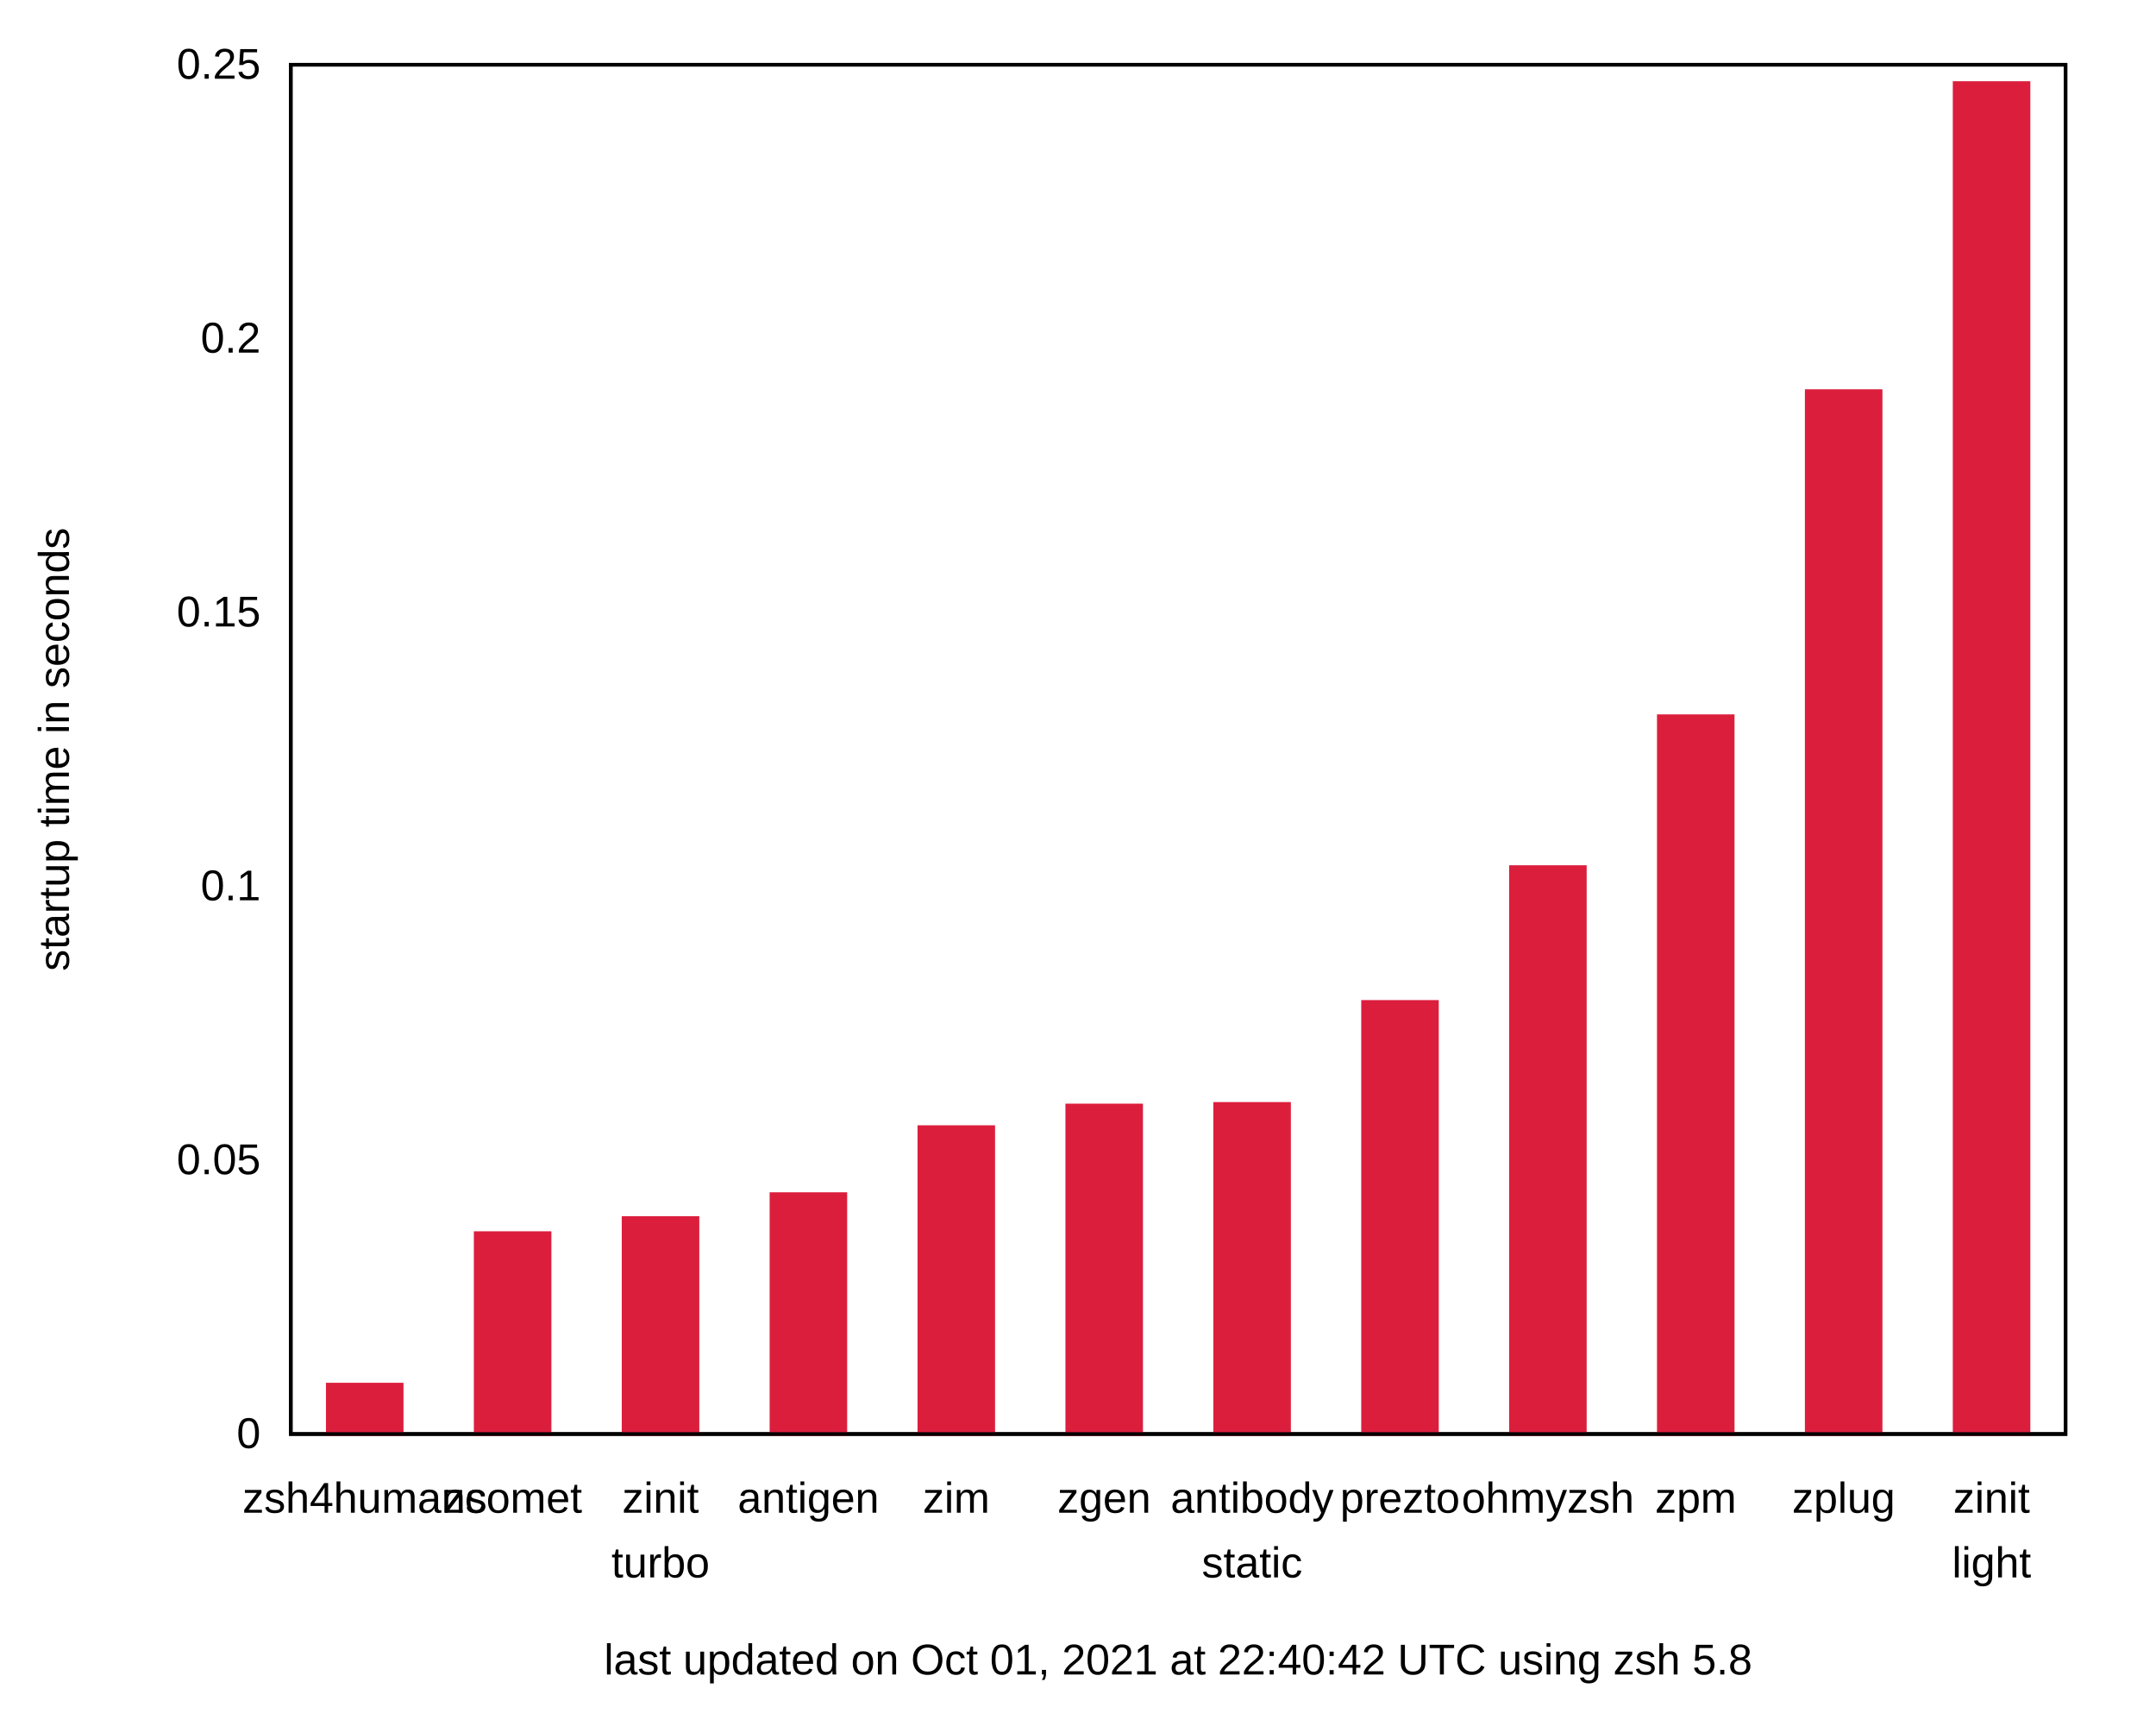
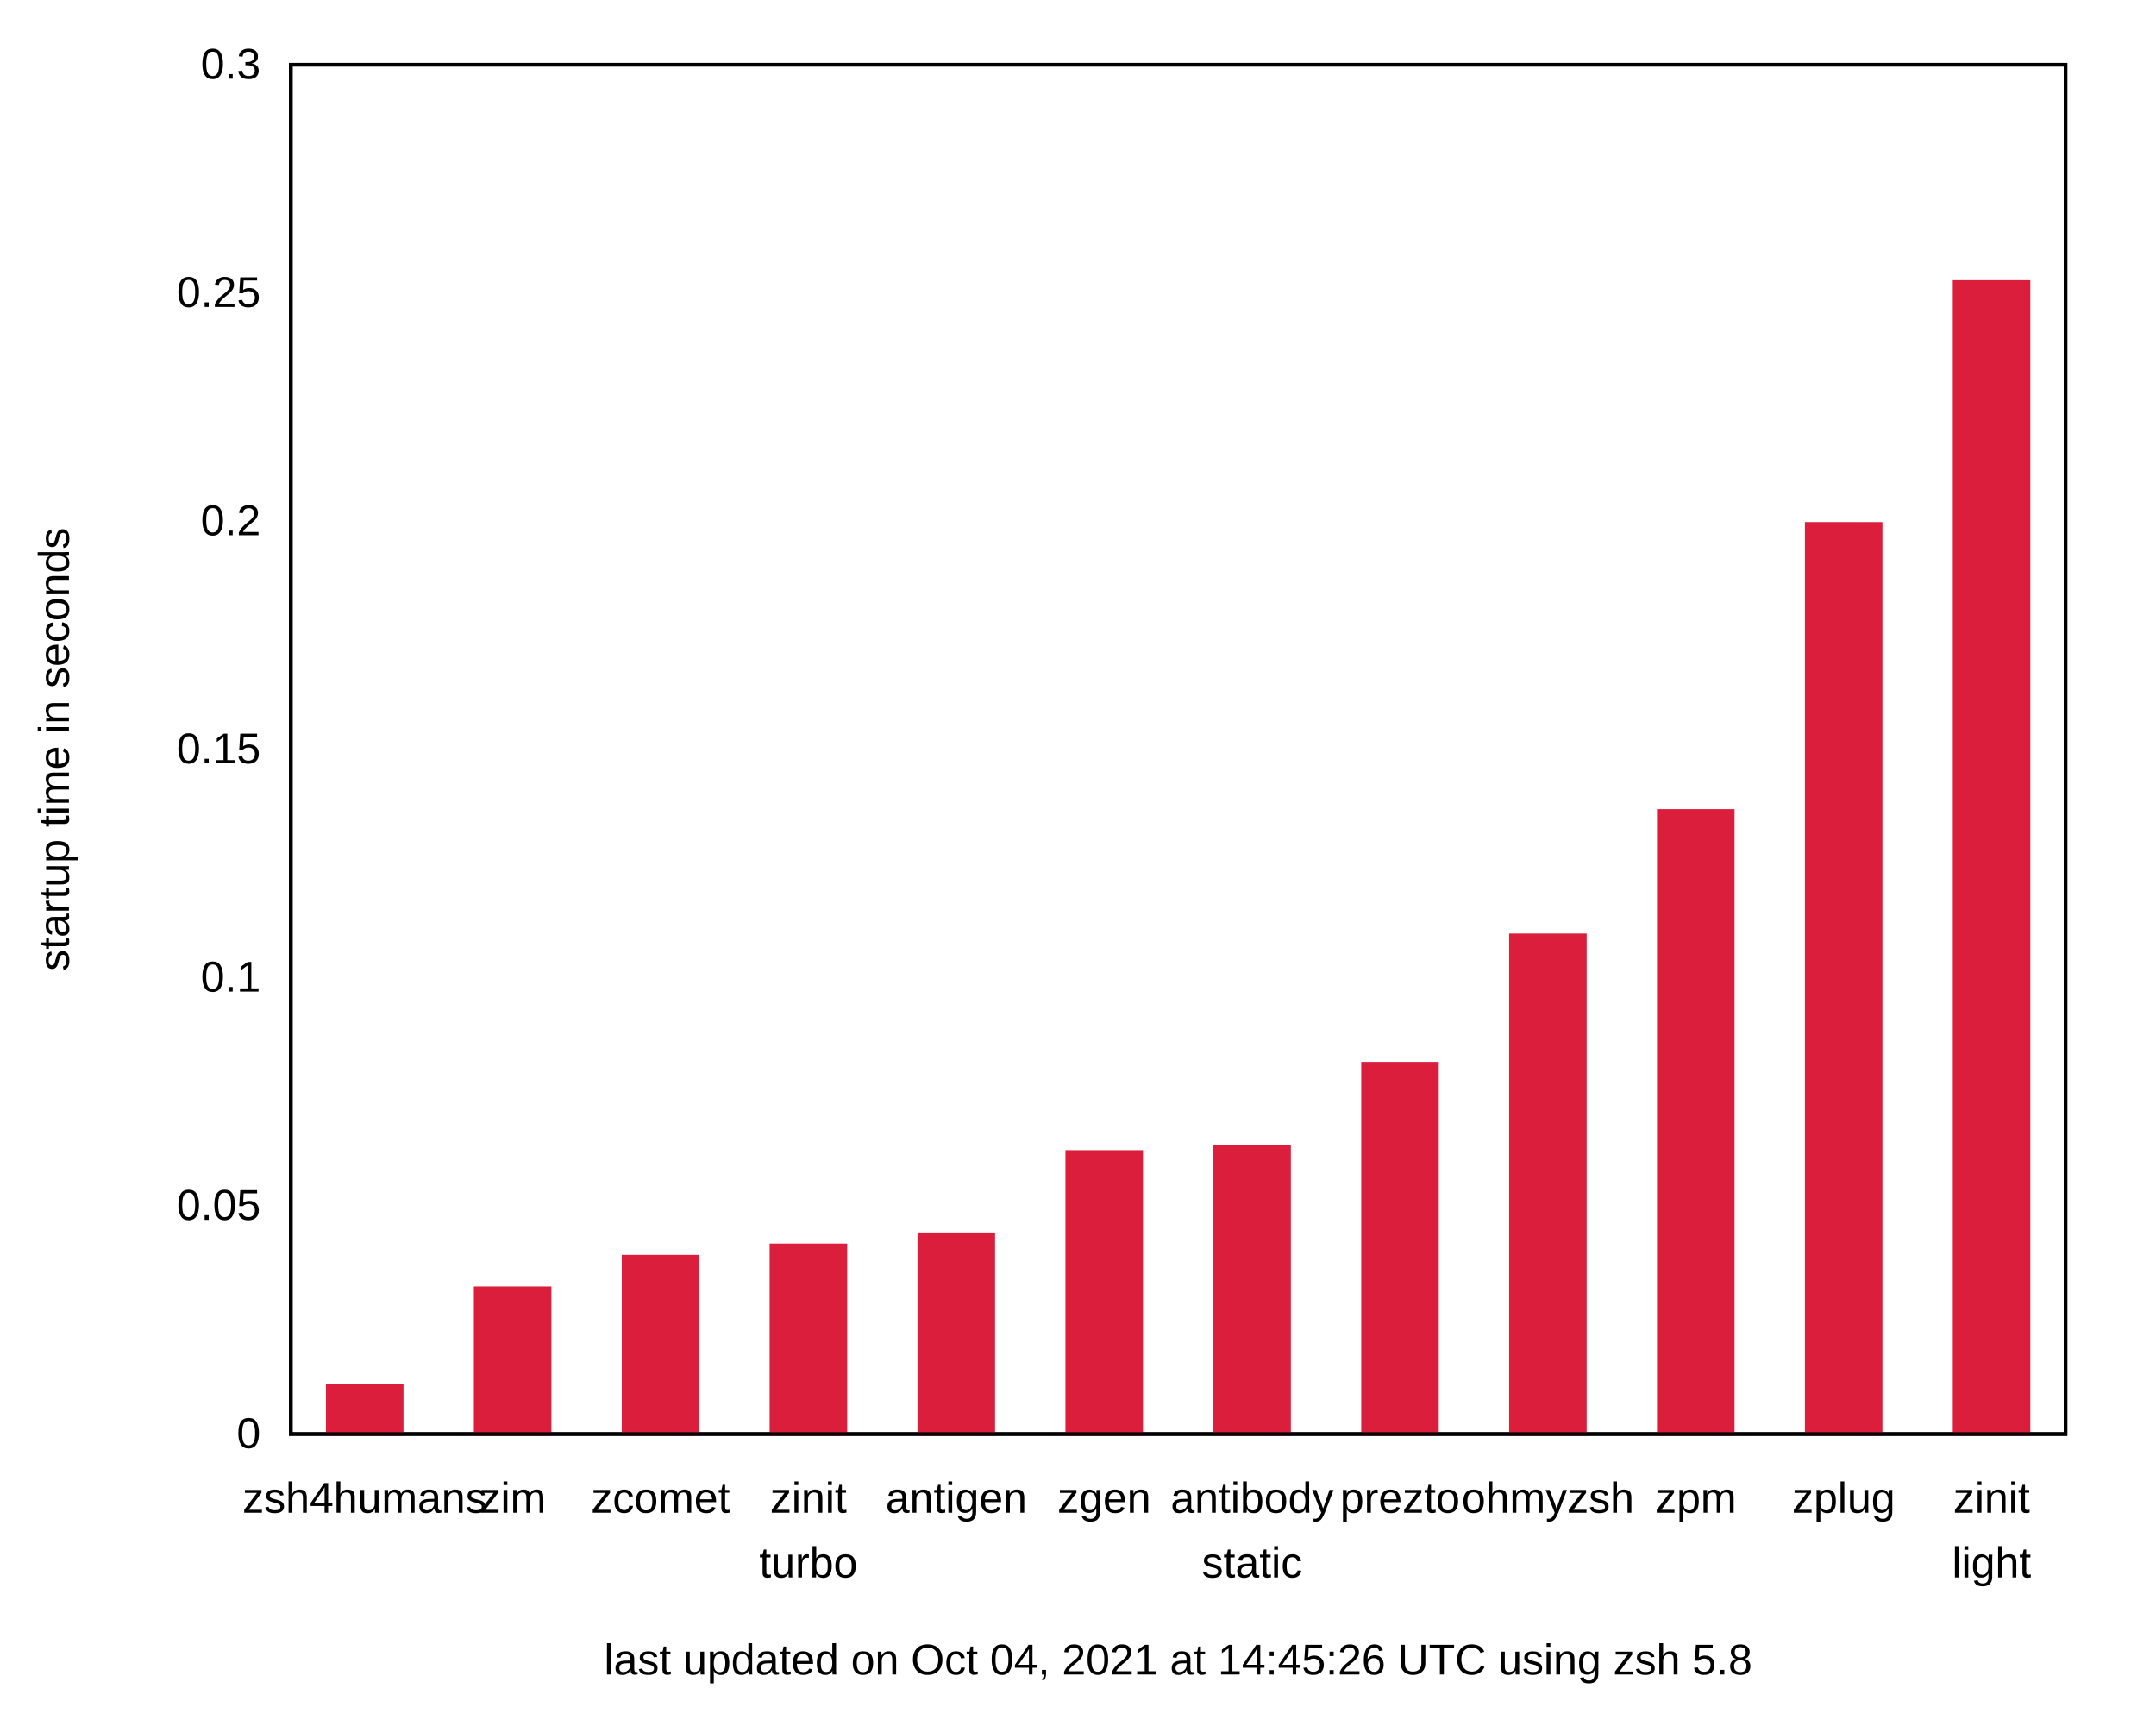
<svg xmlns="http://www.w3.org/2000/svg" xmlns:xlink="http://www.w3.org/1999/xlink" width="600" height="480" viewBox="0 0 600 480">
  <g id="gnuplot_canvas">
    <rect x="0" y="0" width="600" height="480" fill="none" />
    <defs>
      <circle id="gpDot" r="0.5" stroke-width="0.5" stroke="currentColor" />
      <path id="gpPt0" stroke-width="0.222" stroke="currentColor" d="M-1,0 h2 M0,-1 v2" />
      <path id="gpPt1" stroke-width="0.222" stroke="currentColor" d="M-1,-1 L1,1 M1,-1 L-1,1" />
      <path id="gpPt2" stroke-width="0.222" stroke="currentColor" d="M-1,0 L1,0 M0,-1 L0,1 M-1,-1 L1,1 M-1,1 L1,-1" />
      <rect id="gpPt3" stroke-width="0.222" stroke="currentColor" x="-1" y="-1" width="2" height="2" />
      <rect id="gpPt4" stroke-width="0.222" stroke="currentColor" fill="currentColor" x="-1" y="-1" width="2" height="2" />
      <circle id="gpPt5" stroke-width="0.222" stroke="currentColor" cx="0" cy="0" r="1" />
      <use xlink:href="#gpPt5" id="gpPt6" fill="currentColor" stroke="none" />
      <path id="gpPt7" stroke-width="0.222" stroke="currentColor" d="M0,-1.33 L-1.33,0.67 L1.33,0.67 z" />
      <use xlink:href="#gpPt7" id="gpPt8" fill="currentColor" stroke="none" />
      <use xlink:href="#gpPt7" id="gpPt9" stroke="currentColor" transform="rotate(180)" />
      <use xlink:href="#gpPt9" id="gpPt10" fill="currentColor" stroke="none" />
      <use xlink:href="#gpPt3" id="gpPt11" stroke="currentColor" transform="rotate(45)" />
      <use xlink:href="#gpPt11" id="gpPt12" fill="currentColor" stroke="none" />
      <path id="gpPt13" stroke-width="0.222" stroke="currentColor" d="M0,1.330 L1.265,0.411 L0.782,-1.067 L-0.782,-1.076 L-1.265,0.411 z" />
      <use xlink:href="#gpPt13" id="gpPt14" fill="currentColor" stroke="none" />
      <filter id="textbox" filterUnits="objectBoundingBox" x="0" y="0" height="1" width="1">
        <feFlood flood-color="white" flood-opacity="1" result="bgnd" />
        <feComposite in="SourceGraphic" in2="bgnd" operator="atop" />
      </filter>
      <filter id="greybox" filterUnits="objectBoundingBox" x="0" y="0" height="1" width="1">
        <feFlood flood-color="lightgrey" flood-opacity="1" result="grey" />
        <feComposite in="SourceGraphic" in2="grey" operator="atop" />
      </filter>
    </defs>
    <g fill="none" color="white" stroke="currentColor" stroke-width="1.00" stroke-linecap="butt" stroke-linejoin="miter">
</g>
    <g fill="none" color="black" stroke="currentColor" stroke-width="1.00" stroke-linecap="butt" stroke-linejoin="miter">
      <g stroke="none" shape-rendering="crispEdges">
        <polygon fill="rgb(255, 255, 255)" points="0.00,480.00 599.99,480.00 599.99,0.01 0.00,0.01 " />
      </g>
    </g>
    <g fill="none" color="black" stroke="currentColor" stroke-width="1.00" stroke-linecap="butt" stroke-linejoin="miter">
      <path stroke="black" d="M80.92,399.00 M574.82,399.00  " />
      <g transform="translate(72.53,402.90)" stroke="none" fill="black" font-family="Arial" font-size="12.00" text-anchor="end">
        <text>
          <tspan font-family="Arial"> 0</tspan>
        </text>
      </g>
    </g>
    <g fill="none" color="black" stroke="currentColor" stroke-width="1.00" stroke-linecap="butt" stroke-linejoin="miter">
-       <path stroke="black" d="M80.92,322.80 M574.82,322.80  " />
-       <g transform="translate(72.53,326.70)" stroke="none" fill="black" font-family="Arial" font-size="12.00" text-anchor="end">
+       <path stroke="black" d="M80.92,335.50 M574.82,335.50  " />
+       <g transform="translate(72.53,339.40)" stroke="none" fill="black" font-family="Arial" font-size="12.00" text-anchor="end">
        <text>
          <tspan font-family="Arial"> 0.05</tspan>
        </text>
      </g>
    </g>
    <g fill="none" color="black" stroke="currentColor" stroke-width="1.00" stroke-linecap="butt" stroke-linejoin="miter">
-       <path stroke="black" d="M80.92,246.60 M574.82,246.60  " />
-       <g transform="translate(72.53,250.50)" stroke="none" fill="black" font-family="Arial" font-size="12.00" text-anchor="end">
+       <path stroke="black" d="M80.92,272.00 M574.82,272.00  " />
+       <g transform="translate(72.53,275.90)" stroke="none" fill="black" font-family="Arial" font-size="12.00" text-anchor="end">
        <text>
          <tspan font-family="Arial"> 0.1</tspan>
        </text>
      </g>
    </g>
    <g fill="none" color="black" stroke="currentColor" stroke-width="1.00" stroke-linecap="butt" stroke-linejoin="miter">
-       <path stroke="black" d="M80.92,170.41 M574.82,170.41  " />
-       <g transform="translate(72.53,174.31)" stroke="none" fill="black" font-family="Arial" font-size="12.00" text-anchor="end">
+       <path stroke="black" d="M80.92,208.50 M574.82,208.50  " />
+       <g transform="translate(72.53,212.40)" stroke="none" fill="black" font-family="Arial" font-size="12.00" text-anchor="end">
        <text>
          <tspan font-family="Arial"> 0.15</tspan>
        </text>
      </g>
    </g>
    <g fill="none" color="black" stroke="currentColor" stroke-width="1.00" stroke-linecap="butt" stroke-linejoin="miter">
-       <path stroke="black" d="M80.92,94.21 M574.82,94.21  " />
-       <g transform="translate(72.53,98.11)" stroke="none" fill="black" font-family="Arial" font-size="12.00" text-anchor="end">
+       <path stroke="black" d="M80.92,145.01 M574.82,145.01  " />
+       <g transform="translate(72.53,148.91)" stroke="none" fill="black" font-family="Arial" font-size="12.00" text-anchor="end">
        <text>
          <tspan font-family="Arial"> 0.2</tspan>
+         </text>
+       </g>
+     </g>
+     <g fill="none" color="black" stroke="currentColor" stroke-width="1.00" stroke-linecap="butt" stroke-linejoin="miter">
+       <path stroke="black" d="M80.92,81.51 M574.82,81.51  " />
+       <g transform="translate(72.53,85.41)" stroke="none" fill="black" font-family="Arial" font-size="12.00" text-anchor="end">
+         <text>
+           <tspan font-family="Arial"> 0.25</tspan>
        </text>
      </g>
    </g>
    <g fill="none" color="black" stroke="currentColor" stroke-width="1.00" stroke-linecap="butt" stroke-linejoin="miter">
      <path stroke="black" d="M80.92,18.01 M574.82,18.01  " />
      <g transform="translate(72.53,21.91)" stroke="none" fill="black" font-family="Arial" font-size="12.00" text-anchor="end">
        <text>
-           <tspan font-family="Arial"> 0.25</tspan>
+           <tspan font-family="Arial"> 0.3</tspan>
        </text>
      </g>
    </g>
    <g fill="none" color="black" stroke="currentColor" stroke-width="1.00" stroke-linecap="butt" stroke-linejoin="miter">
      <path stroke="black" d="M101.50,399.00 M101.50,18.01  " />
      <g transform="translate(101.50,420.90)" stroke="none" fill="black" font-family="Arial" font-size="12.00" text-anchor="middle">
        <text>
          <tspan font-family="Arial">zsh4humans</tspan>
        </text>
      </g>
    </g>
    <g fill="none" color="black" stroke="currentColor" stroke-width="1.00" stroke-linecap="butt" stroke-linejoin="miter">
      <path stroke="black" d="M142.66,399.00 M142.66,18.01  " />
      <g transform="translate(142.66,420.90)" stroke="none" fill="black" font-family="Arial" font-size="12.00" text-anchor="middle">
        <text>
-           <tspan font-family="Arial">zcomet</tspan>
+           <tspan font-family="Arial">zim</tspan>
        </text>
      </g>
    </g>
    <g fill="none" color="black" stroke="currentColor" stroke-width="1.00" stroke-linecap="butt" stroke-linejoin="miter">
      <path stroke="black" d="M183.82,399.00 M183.82,18.01  " />
      <g transform="translate(183.82,420.90)" stroke="none" fill="black" font-family="Arial" font-size="12.00" text-anchor="middle">
        <text>
-           <tspan font-family="Arial">zinit</tspan>
-         </text>
-       </g>
-       <g transform="translate(183.82,438.90)" stroke="none" fill="black" font-family="Arial" font-size="12.00" text-anchor="middle">
-         <text>
-           <tspan font-family="Arial">turbo</tspan>
+           <tspan font-family="Arial">zcomet</tspan>
        </text>
      </g>
    </g>
    <g fill="none" color="black" stroke="currentColor" stroke-width="1.00" stroke-linecap="butt" stroke-linejoin="miter">
      <path stroke="black" d="M224.97,399.00 M224.97,18.01  " />
      <g transform="translate(224.97,420.90)" stroke="none" fill="black" font-family="Arial" font-size="12.00" text-anchor="middle">
        <text>
-           <tspan font-family="Arial">antigen</tspan>
+           <tspan font-family="Arial">zinit</tspan>
+         </text>
+       </g>
+       <g transform="translate(224.97,438.90)" stroke="none" fill="black" font-family="Arial" font-size="12.00" text-anchor="middle">
+         <text>
+           <tspan font-family="Arial">turbo</tspan>
        </text>
      </g>
    </g>
    <g fill="none" color="black" stroke="currentColor" stroke-width="1.00" stroke-linecap="butt" stroke-linejoin="miter">
      <path stroke="black" d="M266.13,399.00 M266.13,18.01  " />
      <g transform="translate(266.13,420.90)" stroke="none" fill="black" font-family="Arial" font-size="12.00" text-anchor="middle">
        <text>
-           <tspan font-family="Arial">zim</tspan>
+           <tspan font-family="Arial">antigen</tspan>
        </text>
      </g>
    </g>
    <g fill="none" color="black" stroke="currentColor" stroke-width="1.00" stroke-linecap="butt" stroke-linejoin="miter">
      <path stroke="black" d="M307.29,399.00 M307.29,18.01  " />
      <g transform="translate(307.29,420.90)" stroke="none" fill="black" font-family="Arial" font-size="12.00" text-anchor="middle">
        <text>
          <tspan font-family="Arial">zgen</tspan>
        </text>
      </g>
    </g>
    <g fill="none" color="black" stroke="currentColor" stroke-width="1.00" stroke-linecap="butt" stroke-linejoin="miter">
      <path stroke="black" d="M348.45,399.00 M348.45,18.01  " />
      <g transform="translate(348.45,420.90)" stroke="none" fill="black" font-family="Arial" font-size="12.00" text-anchor="middle">
        <text>
          <tspan font-family="Arial">antibody</tspan>
        </text>
      </g>
      <g transform="translate(348.45,438.90)" stroke="none" fill="black" font-family="Arial" font-size="12.00" text-anchor="middle">
        <text>
          <tspan font-family="Arial">static</tspan>
        </text>
      </g>
    </g>
    <g fill="none" color="black" stroke="currentColor" stroke-width="1.00" stroke-linecap="butt" stroke-linejoin="miter">
      <path stroke="black" d="M389.61,399.00 M389.61,18.01  " />
      <g transform="translate(389.61,420.90)" stroke="none" fill="black" font-family="Arial" font-size="12.00" text-anchor="middle">
        <text>
          <tspan font-family="Arial">prezto</tspan>
        </text>
      </g>
    </g>
    <g fill="none" color="black" stroke="currentColor" stroke-width="1.00" stroke-linecap="butt" stroke-linejoin="miter">
      <path stroke="black" d="M430.77,399.00 M430.77,18.01  " />
      <g transform="translate(430.77,420.90)" stroke="none" fill="black" font-family="Arial" font-size="12.00" text-anchor="middle">
        <text>
          <tspan font-family="Arial">ohmyzsh</tspan>
        </text>
      </g>
    </g>
    <g fill="none" color="black" stroke="currentColor" stroke-width="1.00" stroke-linecap="butt" stroke-linejoin="miter">
      <path stroke="black" d="M471.92,399.00 M471.92,18.01  " />
      <g transform="translate(471.92,420.90)" stroke="none" fill="black" font-family="Arial" font-size="12.00" text-anchor="middle">
        <text>
          <tspan font-family="Arial">zpm</tspan>
        </text>
      </g>
    </g>
    <g fill="none" color="black" stroke="currentColor" stroke-width="1.00" stroke-linecap="butt" stroke-linejoin="miter">
      <path stroke="black" d="M513.08,399.00 M513.08,18.01  " />
      <g transform="translate(513.08,420.90)" stroke="none" fill="black" font-family="Arial" font-size="12.00" text-anchor="middle">
        <text>
          <tspan font-family="Arial">zplug</tspan>
        </text>
      </g>
    </g>
    <g fill="none" color="black" stroke="currentColor" stroke-width="1.00" stroke-linecap="butt" stroke-linejoin="miter">
      <path stroke="black" d="M554.24,399.00 M554.24,18.01  " />
      <g transform="translate(554.24,420.90)" stroke="none" fill="black" font-family="Arial" font-size="12.00" text-anchor="middle">
        <text>
          <tspan font-family="Arial">zinit</tspan>
        </text>
      </g>
      <g transform="translate(554.24,438.90)" stroke="none" fill="black" font-family="Arial" font-size="12.00" text-anchor="middle">
        <text>
          <tspan font-family="Arial">light</tspan>
        </text>
      </g>
    </g>
    <g fill="none" color="black" stroke="currentColor" stroke-width="1.00" stroke-linecap="butt" stroke-linejoin="miter">
</g>
    <g fill="none" color="black" stroke="currentColor" stroke-width="1.00" stroke-linecap="butt" stroke-linejoin="miter">
      <path stroke="black" d="M80.92,18.01 L80.92,399.00 L574.82,399.00 L574.82,18.01 L80.92,18.01 Z  " />
      <g transform="translate(327.87,465.90)" stroke="none" fill="black" font-family="Arial" font-size="12.00" text-anchor="middle">
        <text>
-           <tspan font-family="Arial">last updated on Oct 01, 2021 at 22:40:42 UTC using zsh 5.8</tspan>
+           <tspan font-family="Arial">last updated on Oct 04, 2021 at 14:45:26 UTC using zsh 5.8</tspan>
        </text>
      </g>
    </g>
    <g fill="none" color="black" stroke="currentColor" stroke-width="1.00" stroke-linecap="butt" stroke-linejoin="miter">
      <g transform="translate(19.18,208.51) rotate(270)" stroke="none" fill="black" font-family="Arial" font-size="12.00" text-anchor="middle">
        <text>
          <tspan font-family="Arial">startup time in seconds</tspan>
        </text>
      </g>
    </g>
    <g fill="none" color="black" stroke="currentColor" stroke-width="1.00" stroke-linecap="butt" stroke-linejoin="miter">
</g>
    <g id="gnuplot_plot_1">
      <g fill="none" color="black" stroke="currentColor" stroke-width="1.00" stroke-linecap="butt" stroke-linejoin="miter">
        <g stroke="none" shape-rendering="crispEdges">
-           <polygon fill="rgb(220,  30,  61)" points="91.21,399.00 111.80,399.00 111.80,385.23 91.21,385.23 " />
-         </g>
-         <path stroke="rgb(220,  30,  61)" d="M91.21,399.00 L91.21,385.24 L111.79,385.24 L111.79,399.00 L91.21,399.00 Z  " />
-         <g stroke="none" shape-rendering="crispEdges">
-           <polygon fill="rgb(220,  30,  61)" points="132.37,399.00 152.96,399.00 152.96,343.08 132.37,343.08 " />
-         </g>
-         <path stroke="rgb(220,  30,  61)" d="M132.37,399.00 L132.37,343.09 L152.95,343.09 L152.95,399.00 L132.37,399.00 Z  " />
-         <g stroke="none" shape-rendering="crispEdges">
-           <polygon fill="rgb(220,  30,  61)" points="173.53,399.00 194.12,399.00 194.12,338.89 173.53,338.89 " />
-         </g>
-         <path stroke="rgb(220,  30,  61)" d="M173.53,399.00 L173.53,338.90 L194.11,338.90 L194.11,399.00 L173.53,399.00 Z  " />
-         <g stroke="none" shape-rendering="crispEdges">
-           <polygon fill="rgb(220,  30,  61)" points="214.68,399.00 235.27,399.00 235.27,332.23 214.68,332.23 " />
-         </g>
-         <path stroke="rgb(220,  30,  61)" d="M214.68,399.00 L214.68,332.24 L235.26,332.24 L235.26,399.00 L214.68,399.00 Z  " />
-         <g stroke="none" shape-rendering="crispEdges">
-           <polygon fill="rgb(220,  30,  61)" points="255.84,399.00 276.43,399.00 276.43,313.59 255.84,313.59 " />
-         </g>
-         <path stroke="rgb(220,  30,  61)" d="M255.84,399.00 L255.84,313.60 L276.42,313.60 L276.42,399.00 L255.84,399.00 Z  " />
-         <g stroke="none" shape-rendering="crispEdges">
-           <polygon fill="rgb(220,  30,  61)" points="297.00,399.00 317.59,399.00 317.59,307.57 297.00,307.57 " />
-         </g>
-         <path stroke="rgb(220,  30,  61)" d="M297.00,399.00 L297.00,307.58 L317.58,307.58 L317.58,399.00 L297.00,399.00 Z  " />
-         <g stroke="none" shape-rendering="crispEdges">
-           <polygon fill="rgb(220,  30,  61)" points="338.16,399.00 358.75,399.00 358.75,307.13 338.16,307.13 " />
-         </g>
-         <path stroke="rgb(220,  30,  61)" d="M338.16,399.00 L338.16,307.14 L358.74,307.14 L358.74,399.00 L338.16,399.00 Z  " />
-         <g stroke="none" shape-rendering="crispEdges">
-           <polygon fill="rgb(220,  30,  61)" points="379.32,399.00 399.91,399.00 399.91,278.75 379.32,278.75 " />
-         </g>
-         <path stroke="rgb(220,  30,  61)" d="M379.32,399.00 L379.32,278.76 L399.90,278.76 L399.90,399.00 L379.32,399.00 Z  " />
-         <g stroke="none" shape-rendering="crispEdges">
-           <polygon fill="rgb(220,  30,  61)" points="420.48,399.00 441.07,399.00 441.07,241.24 420.48,241.24 " />
-         </g>
-         <path stroke="rgb(220,  30,  61)" d="M420.48,399.00 L420.48,241.25 L441.06,241.25 L441.06,399.00 L420.48,399.00 Z  " />
-         <g stroke="none" shape-rendering="crispEdges">
-           <polygon fill="rgb(220,  30,  61)" points="461.63,399.00 482.22,399.00 482.22,199.26 461.63,199.26 " />
-         </g>
-         <path stroke="rgb(220,  30,  61)" d="M461.63,399.00 L461.63,199.27 L482.21,199.27 L482.21,399.00 L461.63,399.00 Z  " />
-         <g stroke="none" shape-rendering="crispEdges">
-           <polygon fill="rgb(220,  30,  61)" points="502.79,399.00 523.38,399.00 523.38,108.80 502.79,108.80 " />
-         </g>
-         <path stroke="rgb(220,  30,  61)" d="M502.79,399.00 L502.79,108.81 L523.37,108.81 L523.37,399.00 L502.79,399.00 Z  " />
-         <g stroke="none" shape-rendering="crispEdges">
-           <polygon fill="rgb(220,  30,  61)" points="543.95,399.00 564.54,399.00 564.54,23.09 543.95,23.09 " />
-         </g>
-         <path stroke="rgb(220,  30,  61)" d="M543.95,399.00 L543.95,23.10 L564.53,23.10 L564.53,399.00 L543.95,399.00 Z  " />
+           <polygon fill="rgb(220,  30,  61)" points="91.21,399.00 111.80,399.00 111.80,385.67 91.21,385.67 " />
+         </g>
+         <path stroke="rgb(220,  30,  61)" d="M91.21,399.00 L91.21,385.68 L111.79,385.68 L111.79,399.00 L91.21,399.00 Z  " />
+         <g stroke="none" shape-rendering="crispEdges">
+           <polygon fill="rgb(220,  30,  61)" points="132.37,399.00 152.96,399.00 152.96,358.44 132.37,358.44 " />
+         </g>
+         <path stroke="rgb(220,  30,  61)" d="M132.37,399.00 L132.37,358.45 L152.95,358.45 L152.95,399.00 L132.37,399.00 Z  " />
+         <g stroke="none" shape-rendering="crispEdges">
+           <polygon fill="rgb(220,  30,  61)" points="173.53,399.00 194.12,399.00 194.12,349.65 173.53,349.65 " />
+         </g>
+         <path stroke="rgb(220,  30,  61)" d="M173.53,399.00 L173.53,349.66 L194.11,349.66 L194.11,399.00 L173.53,399.00 Z  " />
+         <g stroke="none" shape-rendering="crispEdges">
+           <polygon fill="rgb(220,  30,  61)" points="214.68,399.00 235.27,399.00 235.27,346.50 214.68,346.50 " />
+         </g>
+         <path stroke="rgb(220,  30,  61)" d="M214.68,399.00 L214.68,346.51 L235.26,346.51 L235.26,399.00 L214.68,399.00 Z  " />
+         <g stroke="none" shape-rendering="crispEdges">
+           <polygon fill="rgb(220,  30,  61)" points="255.84,399.00 276.43,399.00 276.43,343.42 255.84,343.42 " />
+         </g>
+         <path stroke="rgb(220,  30,  61)" d="M255.84,399.00 L255.84,343.43 L276.42,343.43 L276.42,399.00 L255.84,399.00 Z  " />
+         <g stroke="none" shape-rendering="crispEdges">
+           <polygon fill="rgb(220,  30,  61)" points="297.00,399.00 317.59,399.00 317.59,320.51 297.00,320.51 " />
+         </g>
+         <path stroke="rgb(220,  30,  61)" d="M297.00,399.00 L297.00,320.52 L317.58,320.52 L317.58,399.00 L297.00,399.00 Z  " />
+         <g stroke="none" shape-rendering="crispEdges">
+           <polygon fill="rgb(220,  30,  61)" points="338.16,399.00 358.75,399.00 358.75,318.99 338.16,318.99 " />
+         </g>
+         <path stroke="rgb(220,  30,  61)" d="M338.16,399.00 L338.16,319.00 L358.74,319.00 L358.74,399.00 L338.16,399.00 Z  " />
+         <g stroke="none" shape-rendering="crispEdges">
+           <polygon fill="rgb(220,  30,  61)" points="379.32,399.00 399.91,399.00 399.91,295.96 379.32,295.96 " />
+         </g>
+         <path stroke="rgb(220,  30,  61)" d="M379.32,399.00 L379.32,295.97 L399.90,295.97 L399.90,399.00 L379.32,399.00 Z  " />
+         <g stroke="none" shape-rendering="crispEdges">
+           <polygon fill="rgb(220,  30,  61)" points="420.48,399.00 441.07,399.00 441.07,260.25 420.48,260.25 " />
+         </g>
+         <path stroke="rgb(220,  30,  61)" d="M420.48,399.00 L420.48,260.26 L441.06,260.26 L441.06,399.00 L420.48,399.00 Z  " />
+         <g stroke="none" shape-rendering="crispEdges">
+           <polygon fill="rgb(220,  30,  61)" points="461.63,399.00 482.22,399.00 482.22,225.63 461.63,225.63 " />
+         </g>
+         <path stroke="rgb(220,  30,  61)" d="M461.63,399.00 L461.63,225.64 L482.21,225.64 L482.21,399.00 L461.63,399.00 Z  " />
+         <g stroke="none" shape-rendering="crispEdges">
+           <polygon fill="rgb(220,  30,  61)" points="502.79,399.00 523.38,399.00 523.38,145.75 502.79,145.75 " />
+         </g>
+         <path stroke="rgb(220,  30,  61)" d="M502.79,399.00 L502.79,145.76 L523.37,145.76 L523.37,399.00 L502.79,399.00 Z  " />
+         <g stroke="none" shape-rendering="crispEdges">
+           <polygon fill="rgb(220,  30,  61)" points="543.95,399.00 564.54,399.00 564.54,78.46 543.95,78.46 " />
+         </g>
+         <path stroke="rgb(220,  30,  61)" d="M543.95,399.00 L543.95,78.47 L564.53,78.47 L564.53,399.00 L543.95,399.00 Z  " />
      </g>
    </g>
    <g fill="none" color="white" stroke="rgb(220,  30,  61)" stroke-width="2.00" stroke-linecap="butt" stroke-linejoin="miter">
</g>
    <g fill="none" color="black" stroke="currentColor" stroke-width="2.00" stroke-linecap="butt" stroke-linejoin="miter">
</g>
    <g fill="none" color="black" stroke="black" stroke-width="1.00" stroke-linecap="butt" stroke-linejoin="miter">
</g>
    <g fill="none" color="black" stroke="currentColor" stroke-width="1.00" stroke-linecap="butt" stroke-linejoin="miter">
      <path stroke="black" d="M80.92,18.01 L80.92,399.00 L574.82,399.00 L574.82,18.01 L80.92,18.01 Z  " />
    </g>
    <g fill="none" color="black" stroke="currentColor" stroke-width="1.00" stroke-linecap="butt" stroke-linejoin="miter">
</g>
  </g>
</svg>
